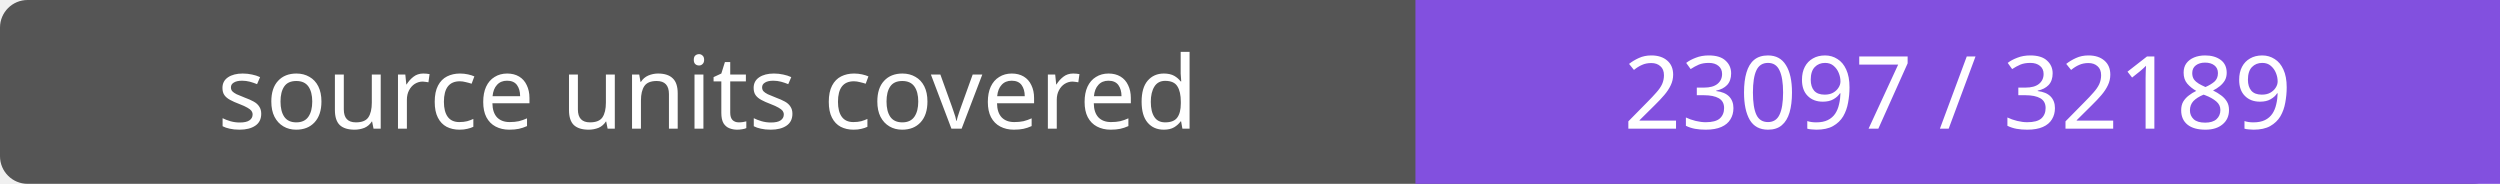
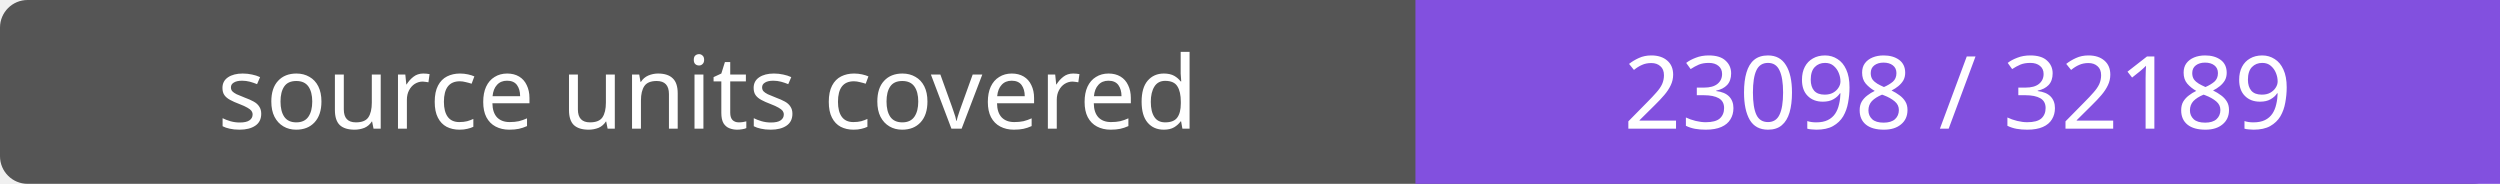
- <svg xmlns="http://www.w3.org/2000/svg" width="272" height="20" role="img" aria-label="source units covered: 23097 / 32189">
+ <svg xmlns="http://www.w3.org/2000/svg" width="272" height="20" role="img" aria-label="source units covered: 23098 / 32189">
  <rect width="272" height="20" rx="3" fill="#555" />
  <path fill="#8250df" d="M154 0h118v20H154z" />
  <g fill="#fff" text-anchor="middle" font-family="Verdana,sans-serif" font-size="11">
    <text x="77.0" y="14">source units covered</text>
-     <text x="213.0" y="14">23097 / 32189</text>
+     <text x="213.0" y="14">23098 / 32189</text>
  </g>
</svg>
